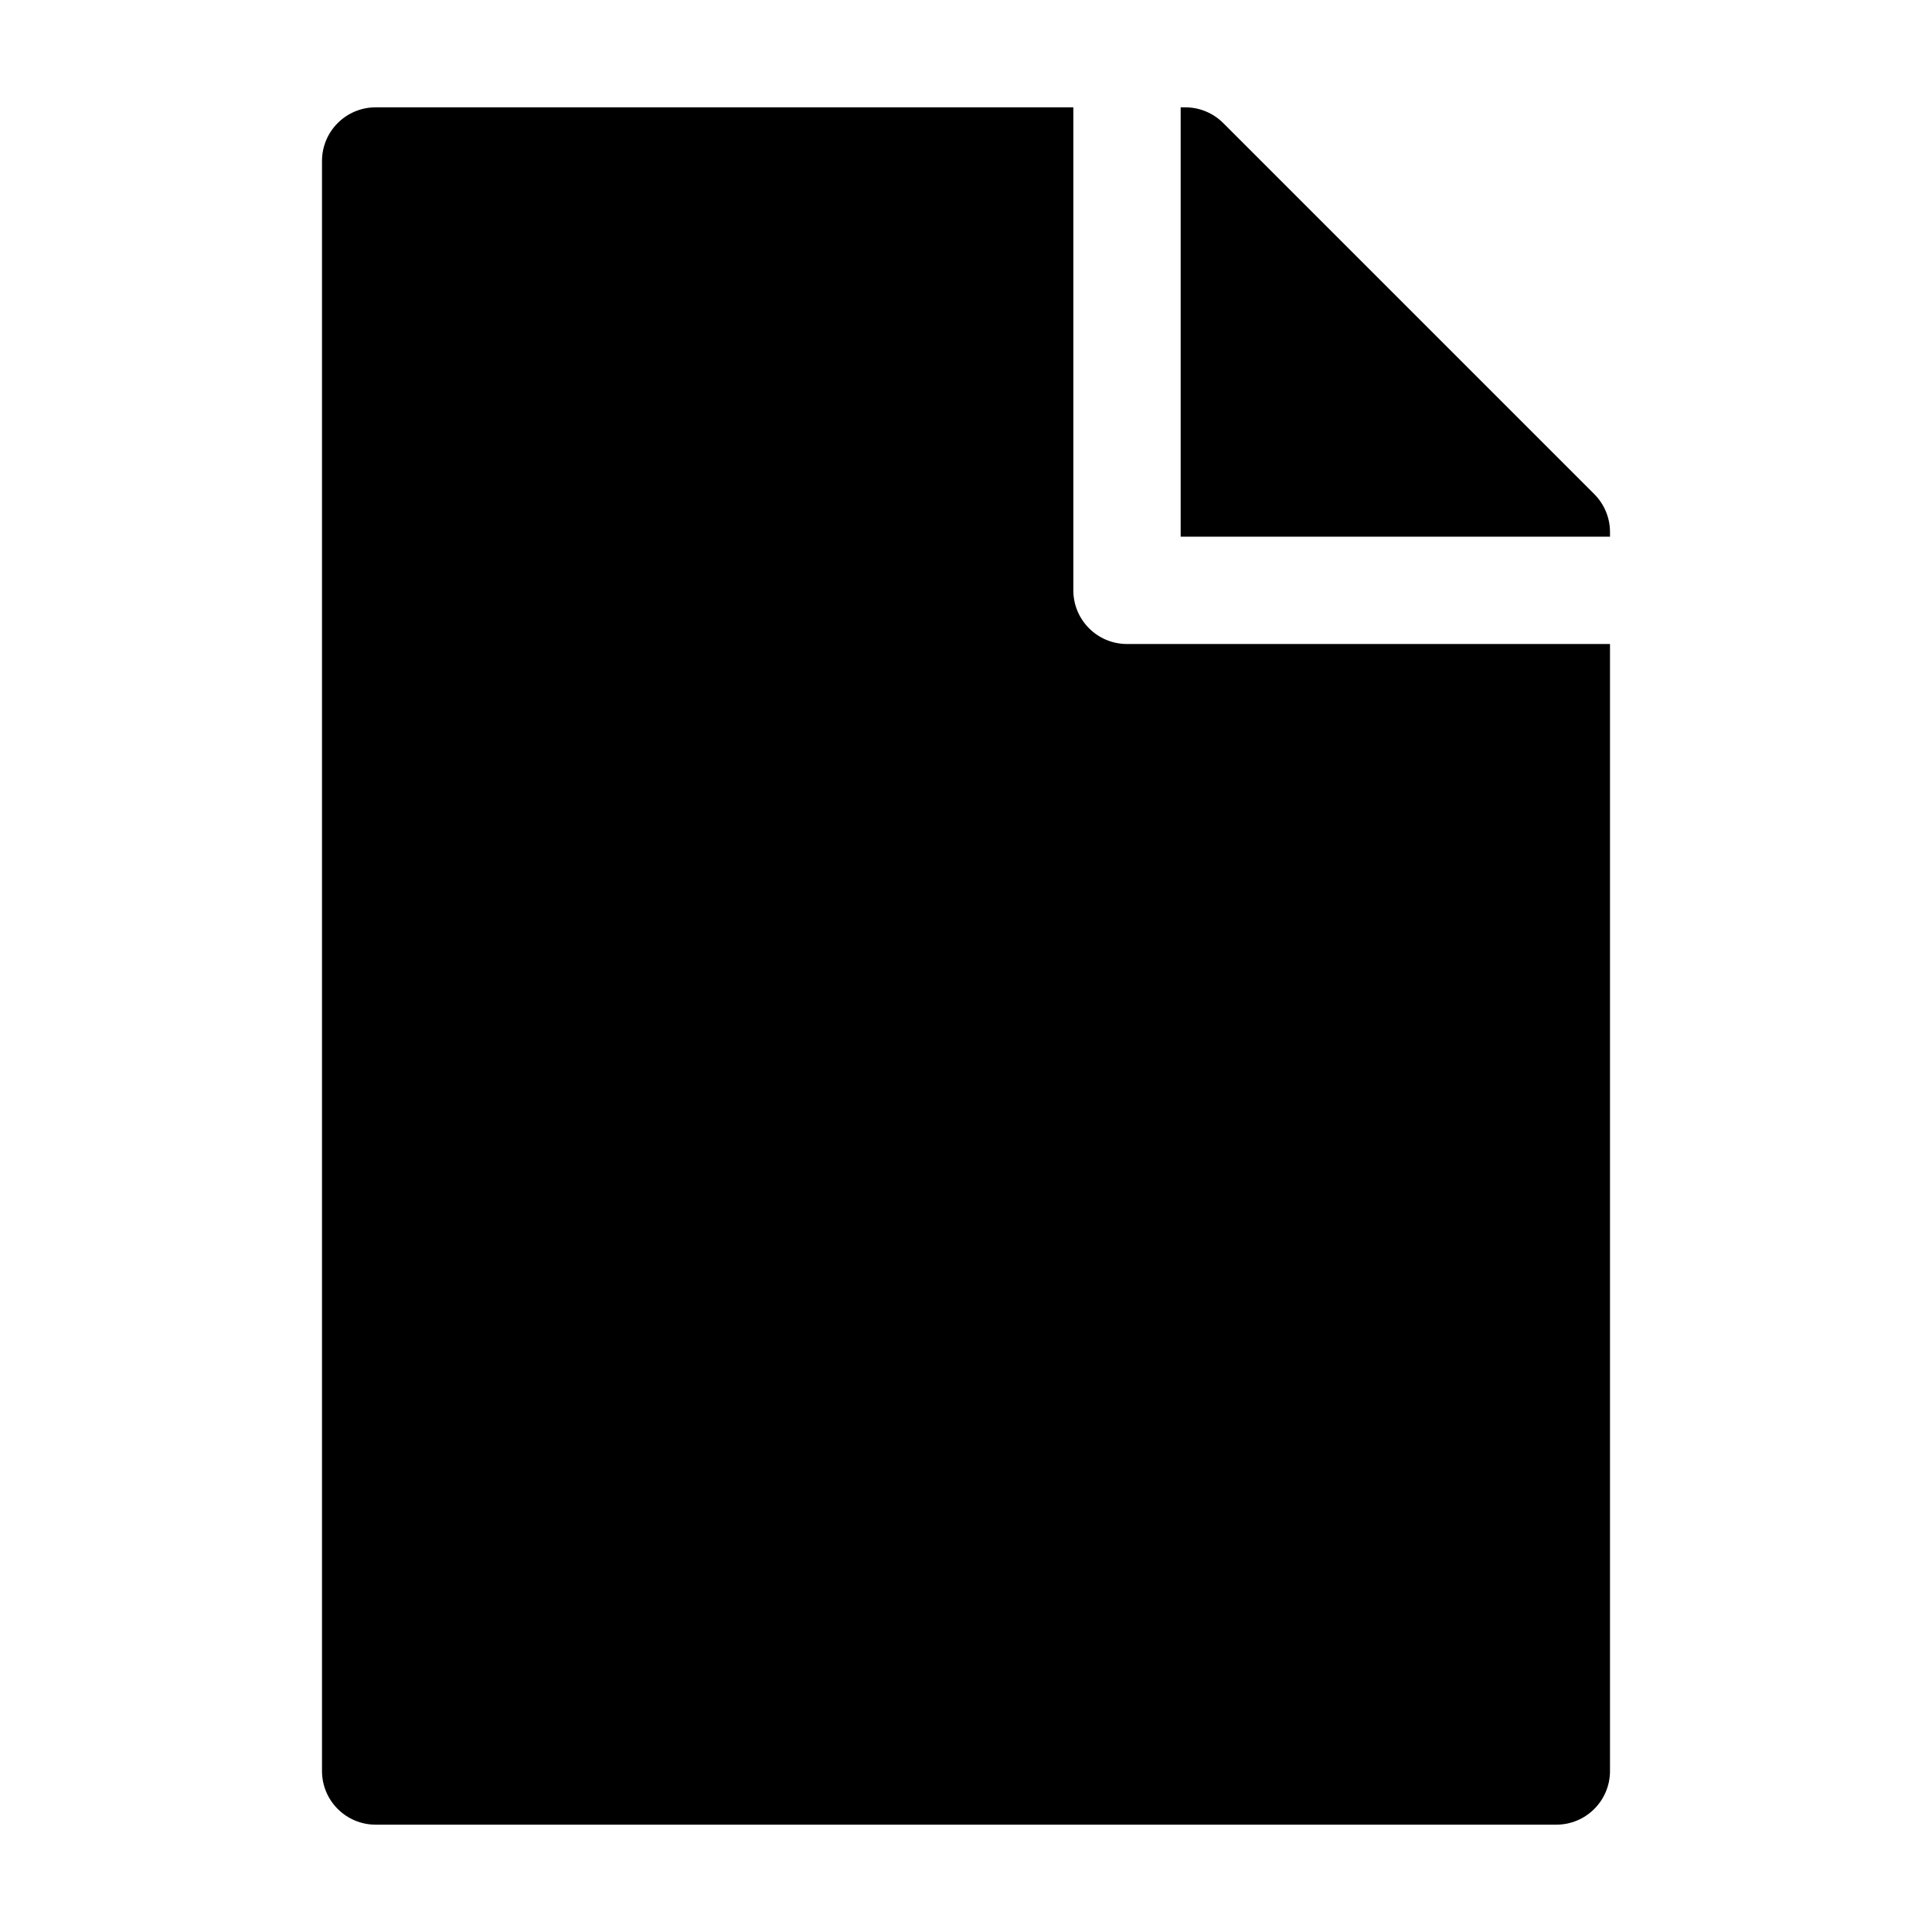
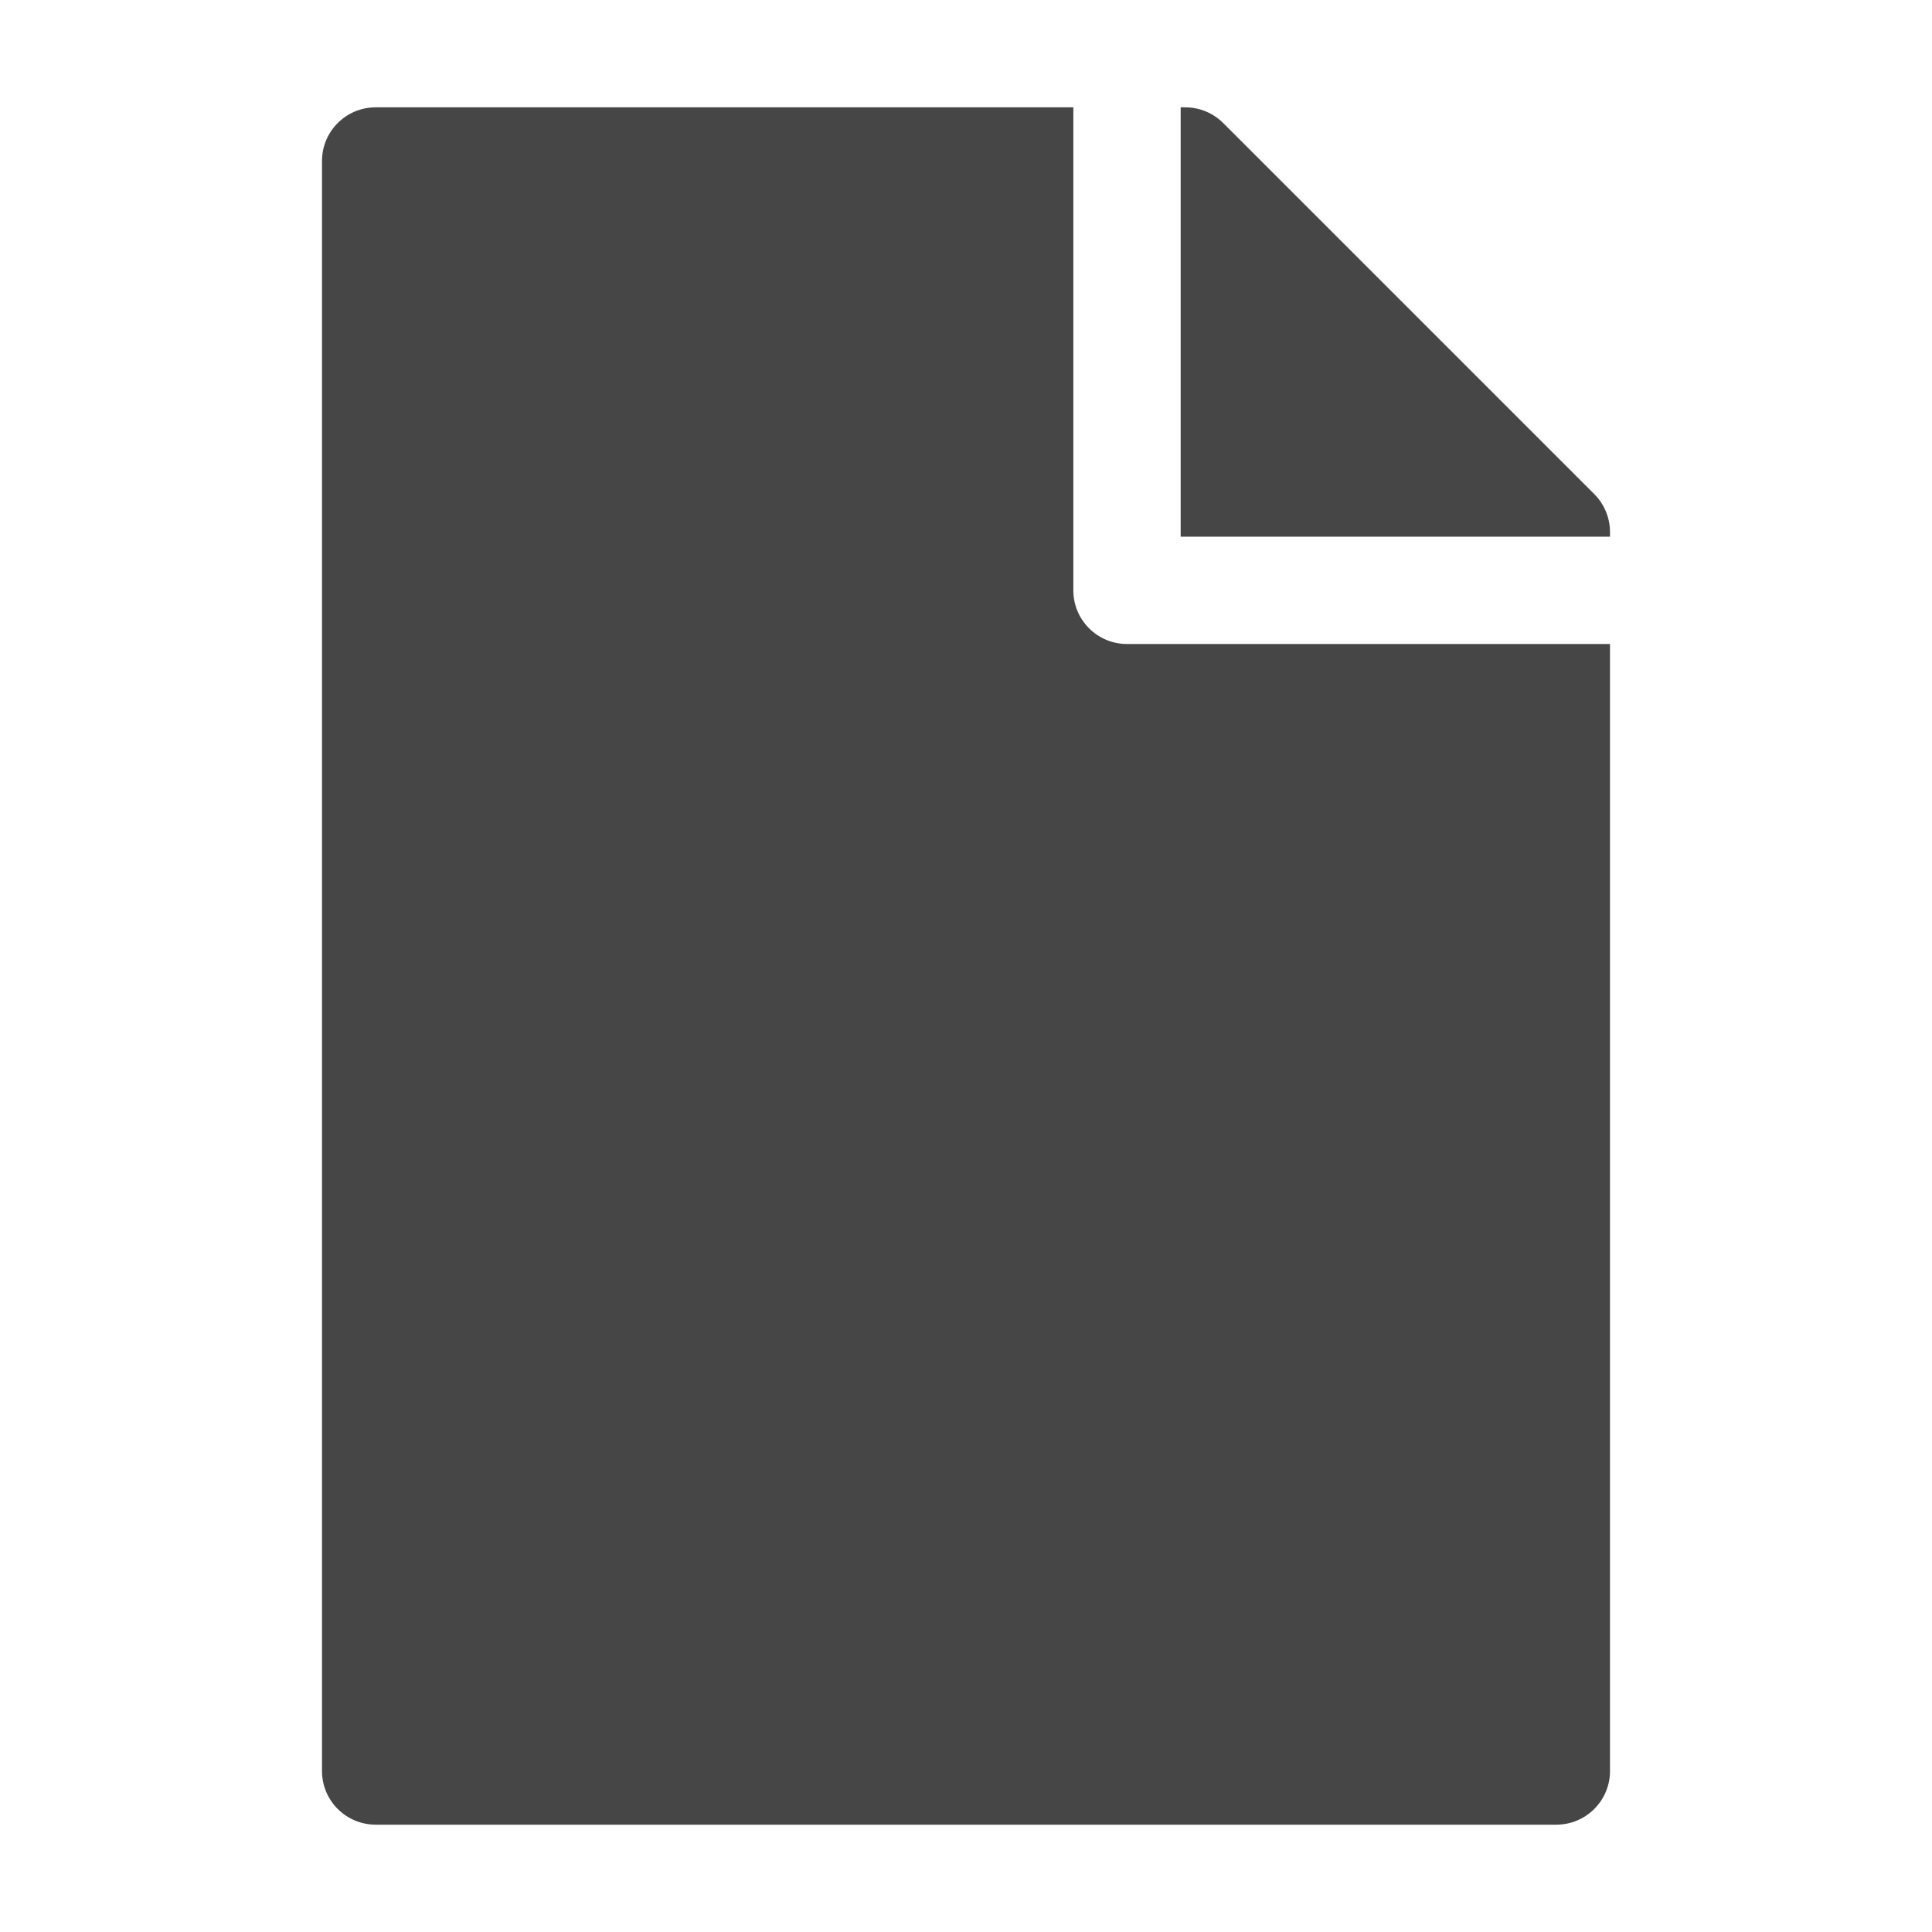
<svg xmlns="http://www.w3.org/2000/svg" height="18" viewBox="0 0 18 18" width="18">
  <defs>
    <style>
      .fill {
-         fill: #00000;
+         fill: #464646;
      }
    </style>
  </defs>
  <rect id="Canvas" fill="#ff13dc" opacity="0" width="18" height="18" />
  <path class="fill" d="M10,5.5V1H3.5a.5.5,0,0,0-.5.5v15a.5.5,0,0,0,.5.5h11a.5.5,0,0,0,.5-.5V6H10.5A.5.5,0,0,1,10,5.5Z" />
  <path class="fill" d="M11,1h.043a.5.5,0,0,1,.353.146l3.457,3.457A.5.5,0,0,1,15,4.957V5H11Z" />
</svg>
